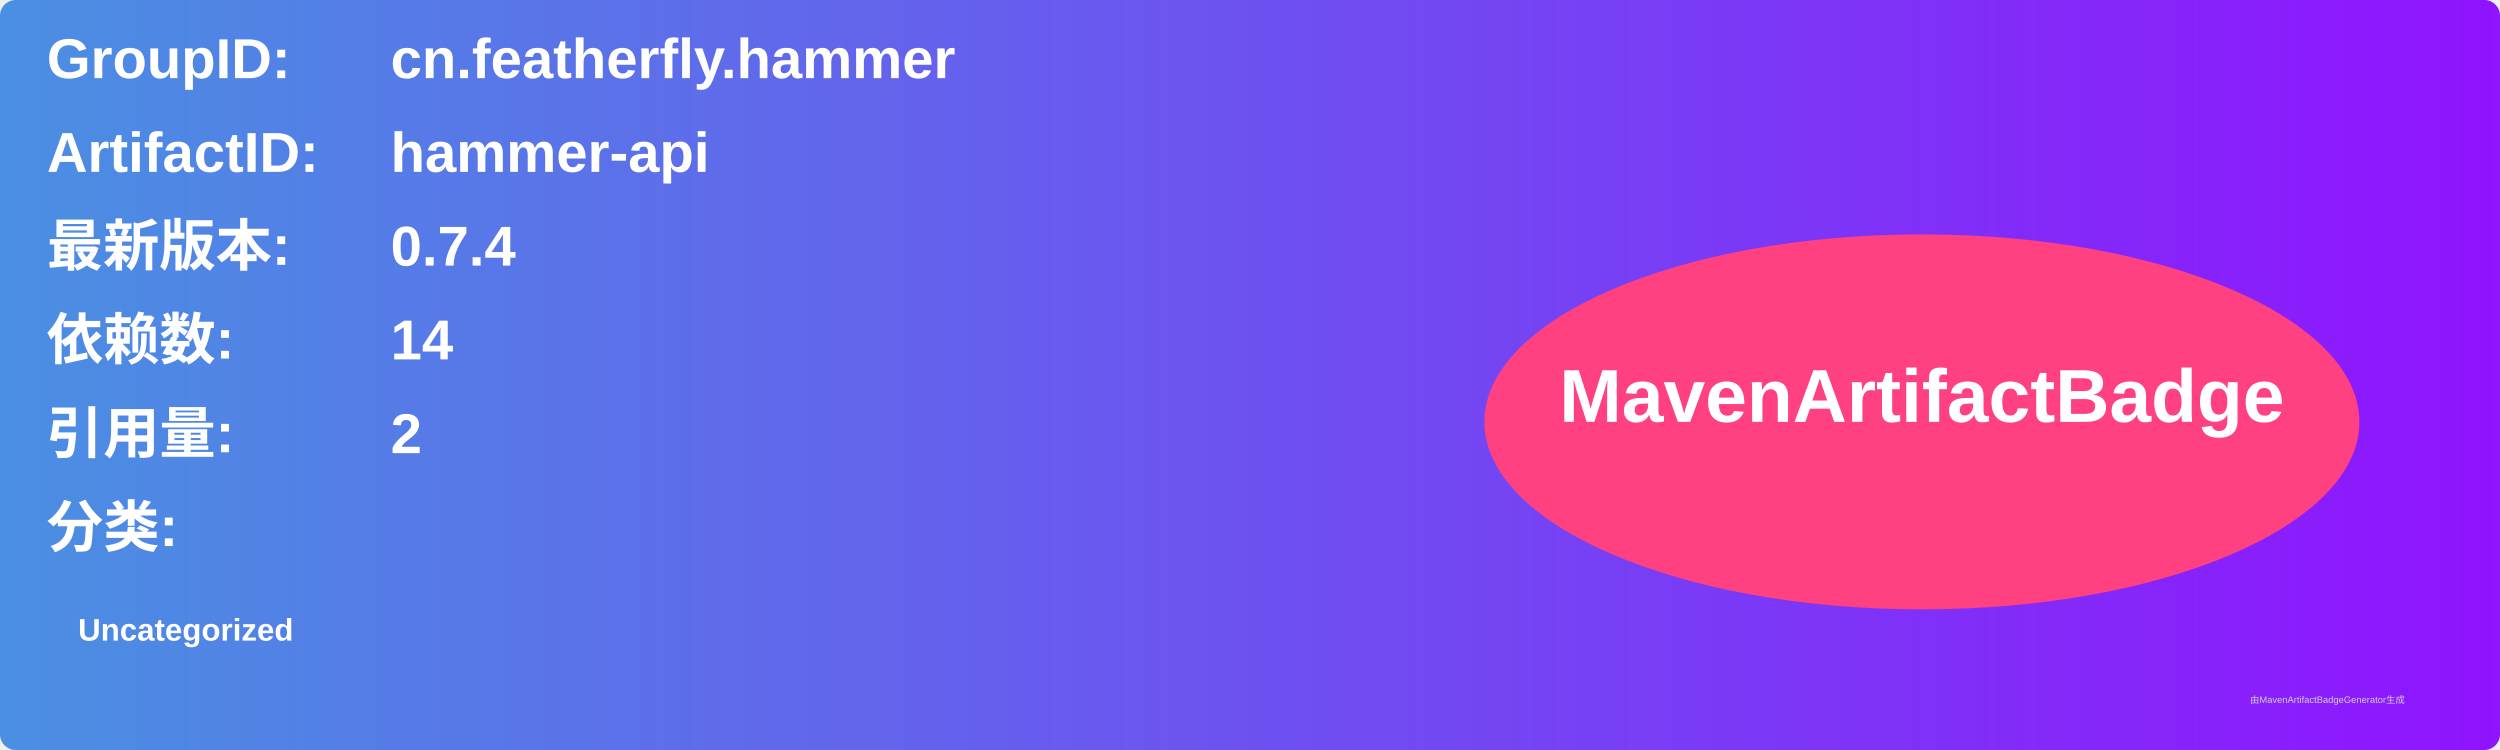
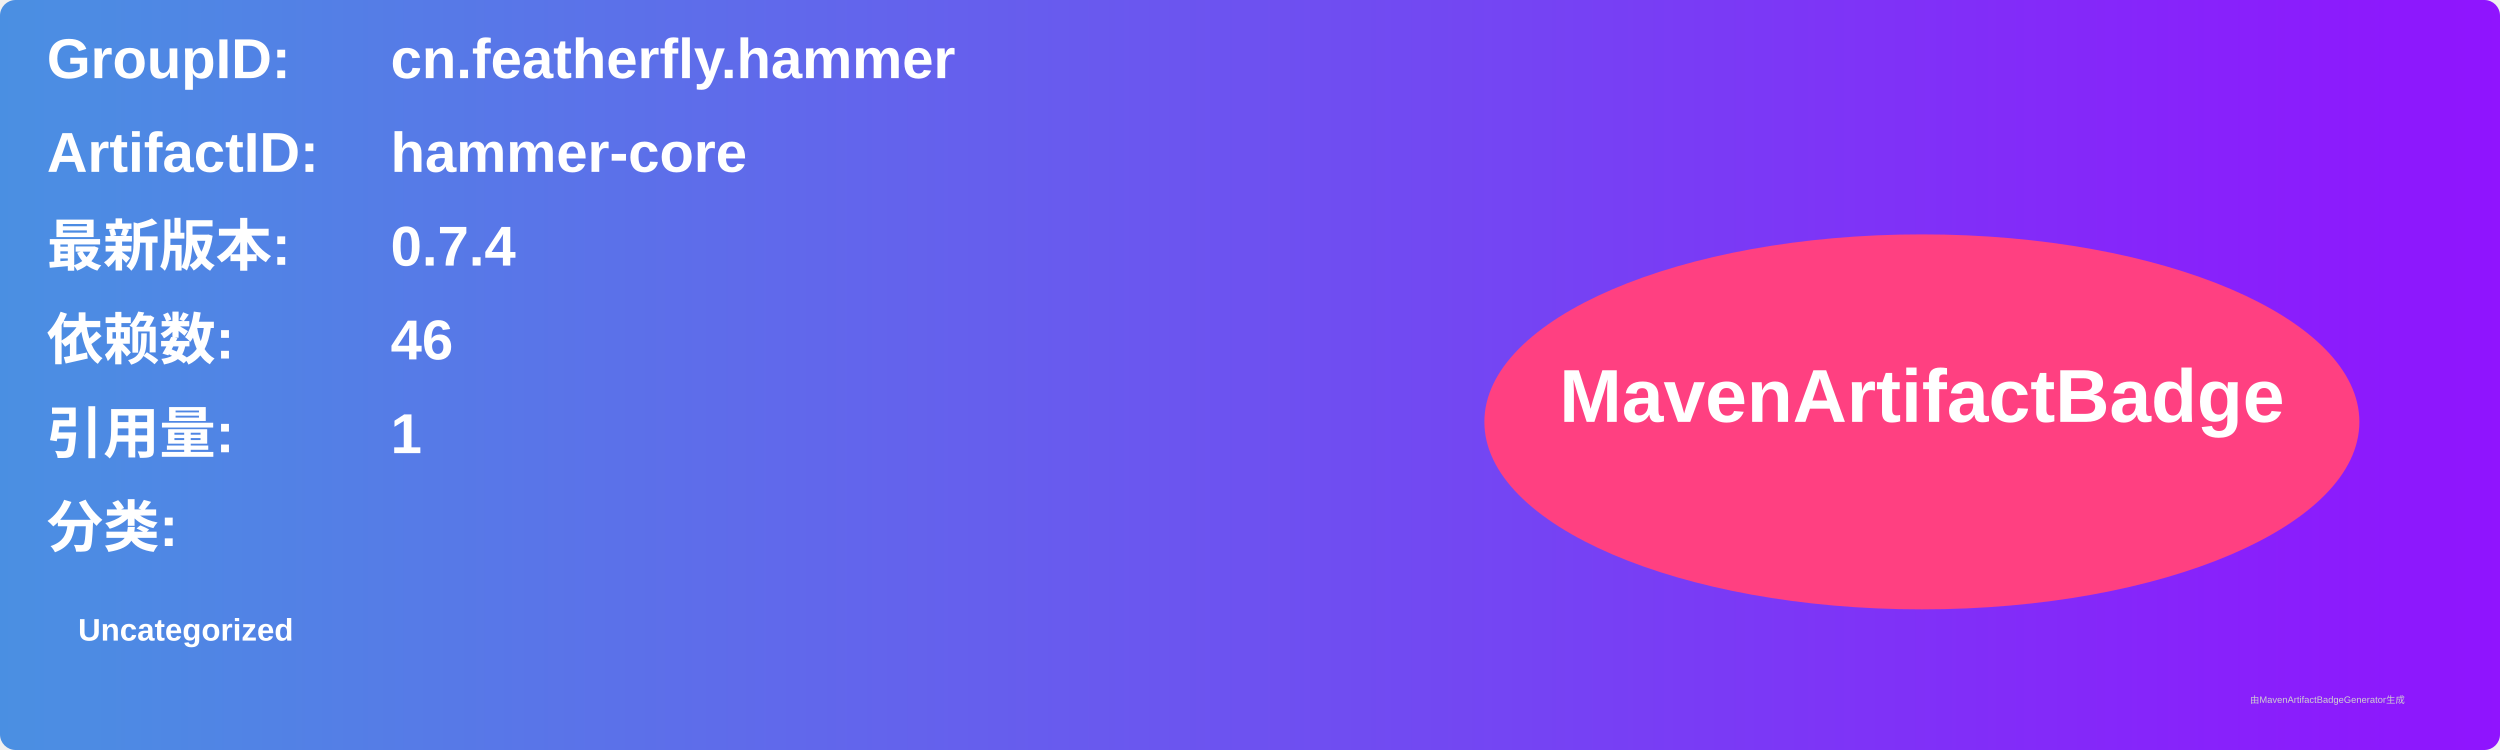
<svg xmlns="http://www.w3.org/2000/svg" width="800" height="240" viewBox="0 0 800 240">
  <linearGradient id="grad" x1="0%" y1="0%" x2="100%" y2="0%">
    <stop offset="0%" stop-color="#4a90e2" />
    <stop offset="100%" stop-color="#9013fe" />
  </linearGradient>
  <rect width="100%" height="100%" rx="5" ry="5" fill="url(#grad)" />
  <g transform="translate(15, 15)">
    <text x="0" y="10" font-family="Arial" font-size="18" fill="white" font-weight="bold" width="260">GroupID:</text>
    <text x="110" y="10" font-family="Arial" font-size="18" fill="white" font-weight="bold" width="460">cn.featherfly.hammer</text>
    <text x="0" y="40" font-family="Arial" font-size="18" fill="white" font-weight="bold" width="260">ArtifactID:</text>
-     <text x="110" y="40" font-family="Arial" font-size="18" fill="white" font-weight="bold" width="460">hammer-api</text>
+     <text x="110" y="40" font-family="Arial" font-size="18" fill="white" font-weight="bold" width="460">hammer-core</text>
    <text x="0" y="70" font-family="Arial" font-size="18" fill="white" font-weight="bold">最新版本:</text>
    <text x="110" y="70" font-family="Arial" font-size="18" fill="white" font-weight="bold">
      <tspan font-weight="bold">0.7.4</tspan>
    </text>
    <text x="0" y="100" font-family="Arial" font-size="18" fill="white" font-weight="bold">依赖数: </text>
    <text x="110" y="100" font-family="Arial" font-size="18" fill="white">
-       <tspan font-weight="bold">14</tspan>
+       <tspan font-weight="bold">46</tspan>
    </text>
    <text x="0" y="130" font-family="Arial" font-size="18" fill="white" font-weight="bold">引用量: </text>
    <text x="110" y="130" font-family="Arial" font-size="18" fill="white">
-       <tspan font-weight="bold">2</tspan>
+       <tspan font-weight="bold">1</tspan>
    </text>
    <text x="0" y="160" font-family="Arial" font-size="18" fill="white" font-weight="bold">分类:</text>
    <text x="10" y="190" font-family="Arial" font-size="10" fill="white">
      <tspan font-weight="bold">Uncategorized</tspan>
    </text>
    <ellipse cx="600" cy="120" rx="140" ry="60" fill="#ff4081" />
    <text x="600" y="120" text-anchor="middle" font-family="Arial" font-size="24" fill="white" font-weight="bold">MavenArtifactBadge</text>
  </g>
  <text x="720" y="225" font-family="Arial" font-size="3" fill="#d0d0d0">由MavenArtifactBadgeGenerator生成</text>
</svg>
